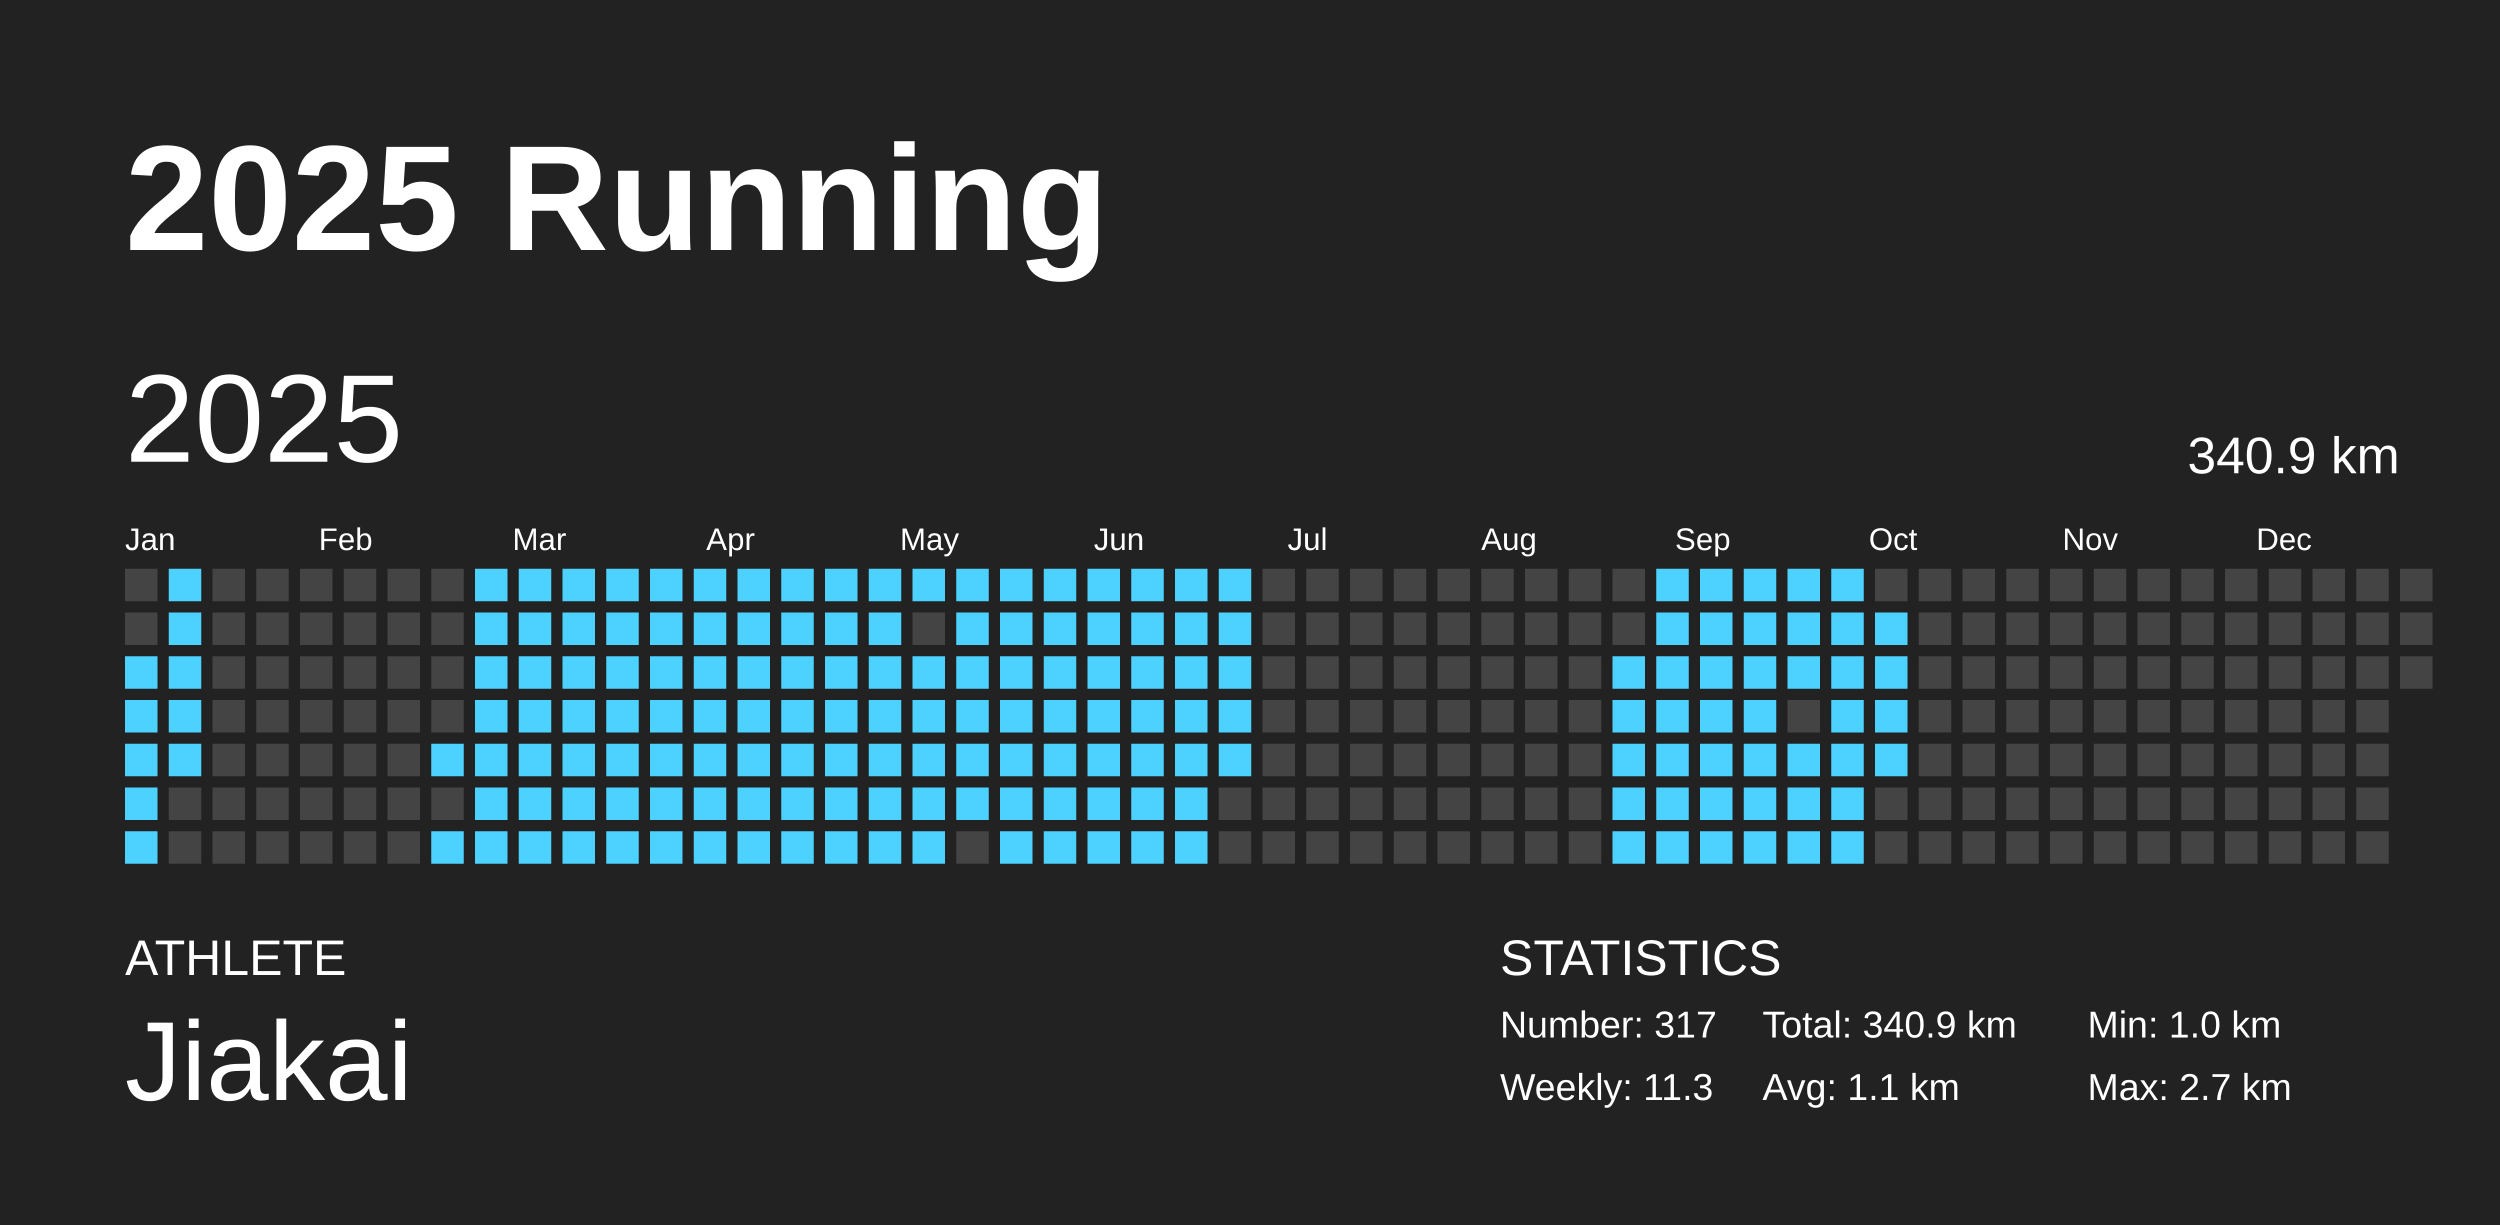
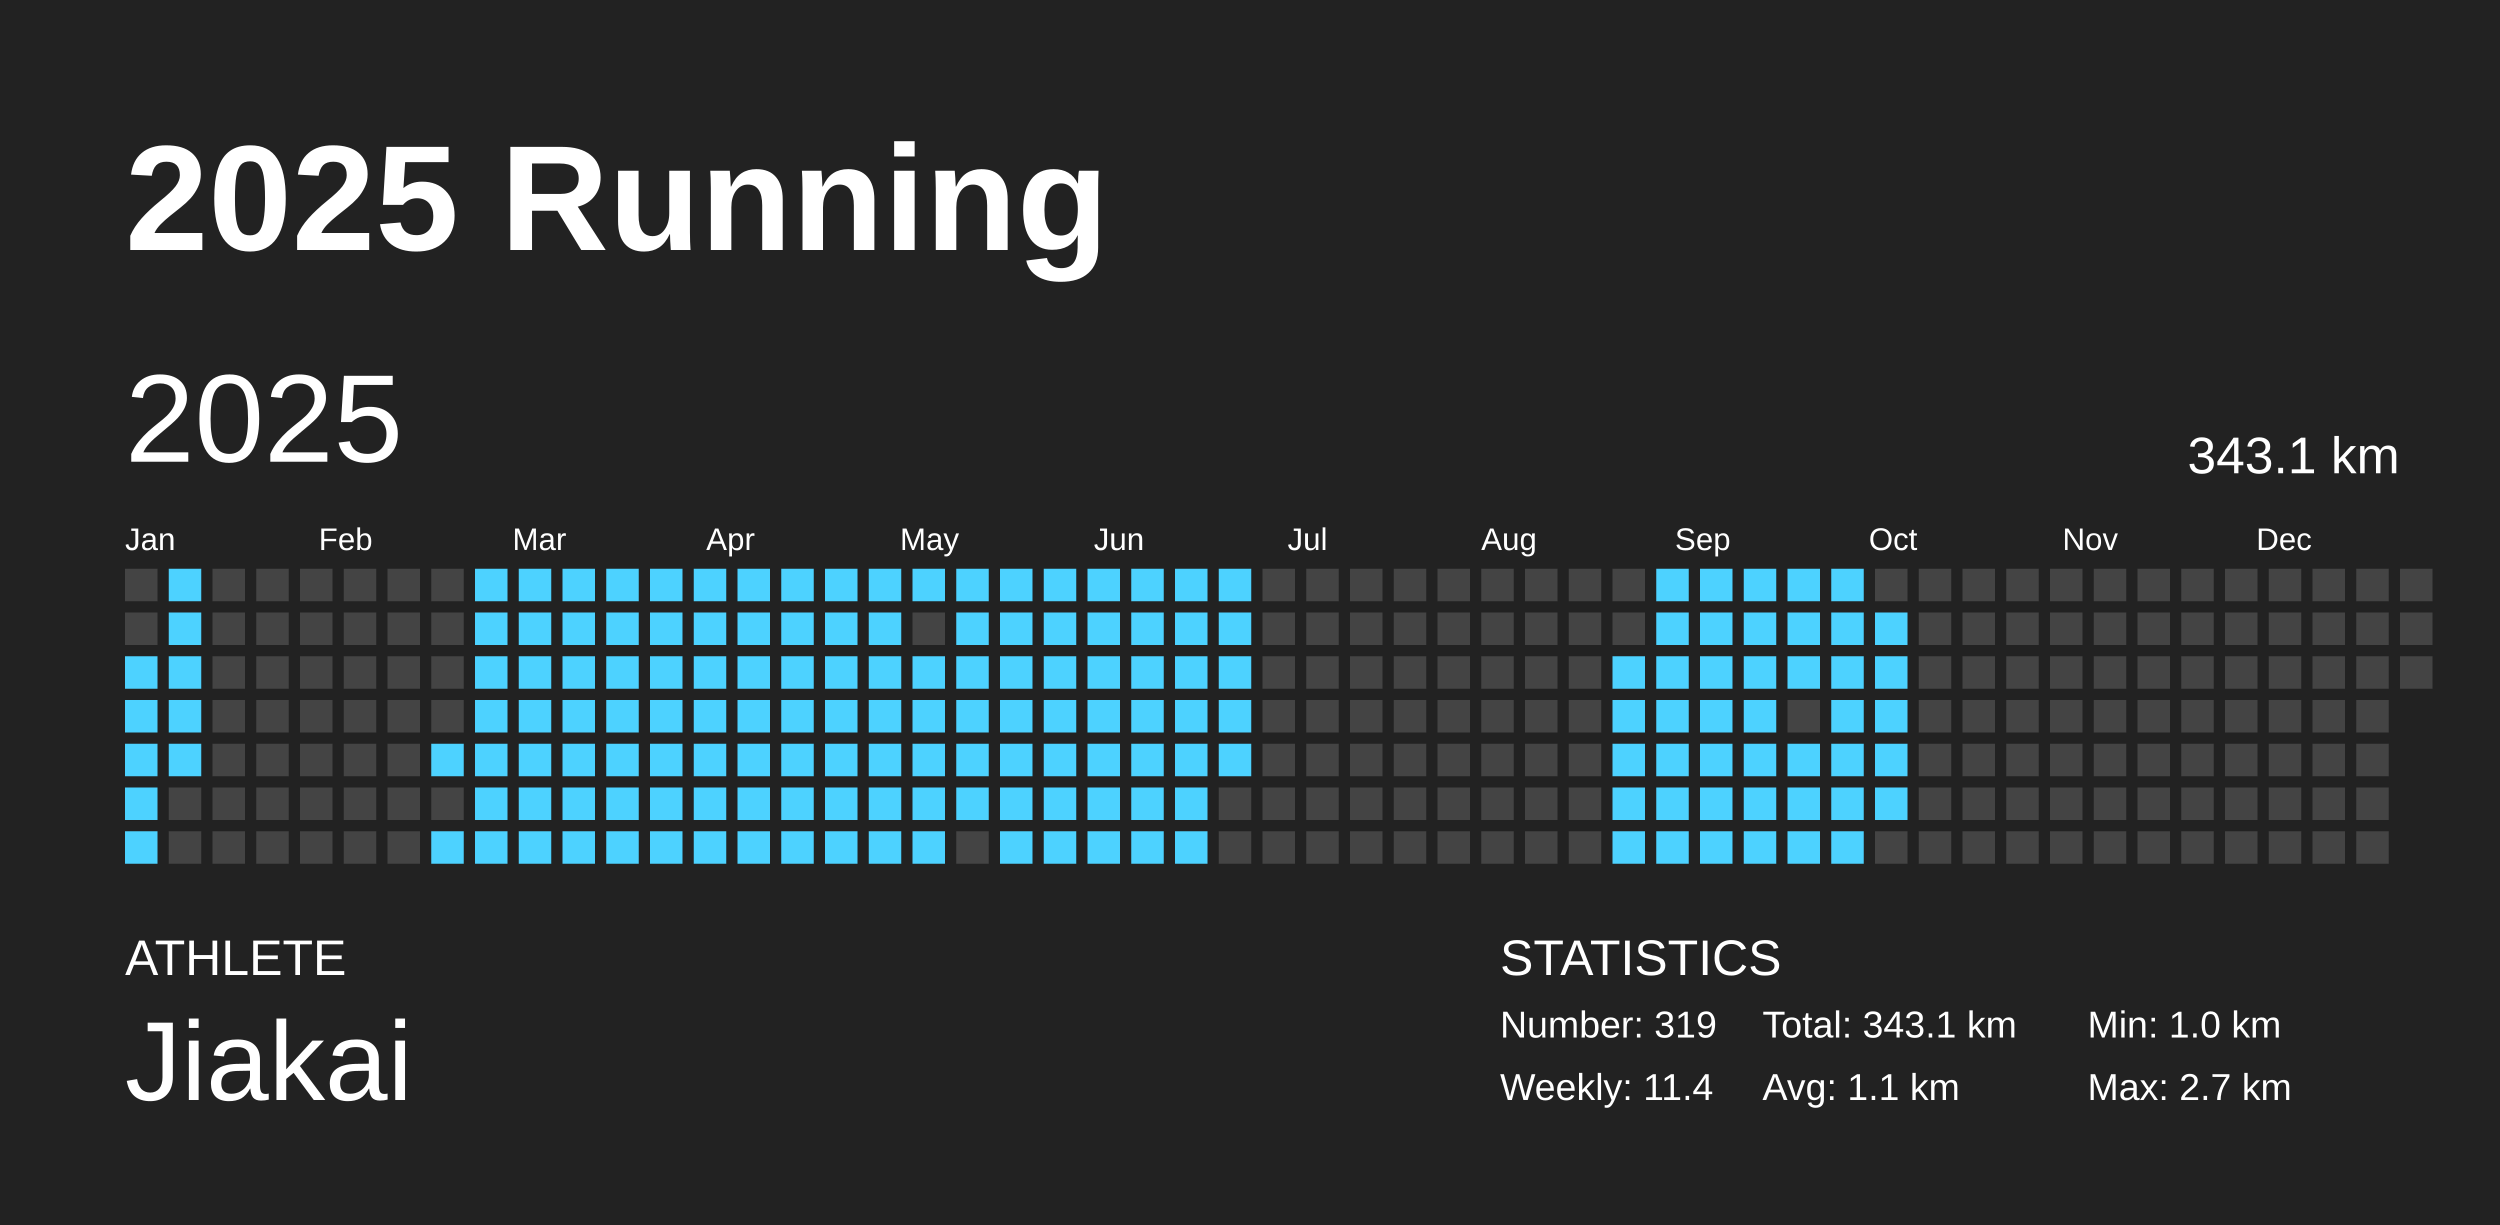
<svg xmlns="http://www.w3.org/2000/svg" baseProfile="full" height="98mm" version="1.1" viewBox="0,0,200,98" width="200mm">
  <defs />
  <rect fill="#222222" height="98" width="200" x="0" y="0" />
  <text fill="#FFFFFF" style="font-size:12px; font-family:Arial; font-weight:bold;" x="10" y="20">2025 Running</text>
  <text fill="#FFFFFF" style="font-size:4px; font-family:Arial" x="10" y="78">ATHLETE</text>
  <text fill="#FFFFFF" style="font-size:9px; font-family:Arial" x="10" y="88">Jiakai</text>
  <text fill="#FFFFFF" style="font-size:4px; font-family:Arial" x="120" y="78">STATISTICS</text>
-   <text fill="#FFFFFF" style="font-size:3px; font-family:Arial" x="120" y="83">Number: 317</text>
-   <text fill="#FFFFFF" style="font-size:3px; font-family:Arial" x="120" y="88">Weekly: 11.3</text>
-   <text fill="#FFFFFF" style="font-size:3px; font-family:Arial" x="141" y="83">Total: 340.9 km</text>
+   <text fill="#FFFFFF" style="font-size:3px; font-family:Arial" x="120" y="83">Number: 319</text>
+   <text fill="#FFFFFF" style="font-size:3px; font-family:Arial" x="120" y="88">Weekly: 11.4</text>
+   <text fill="#FFFFFF" style="font-size:3px; font-family:Arial" x="141" y="83">Total: 343.1 km</text>
  <text fill="#FFFFFF" style="font-size:3px; font-family:Arial" x="141" y="88">Avg: 1.1 km</text>
  <text fill="#FFFFFF" style="font-size:3px; font-family:Arial" x="167" y="83">Min: 1.0 km</text>
  <text fill="#FFFFFF" style="font-size:3px; font-family:Arial" x="167" y="88">Max: 2.7 km</text>
  <text dominant-baseline="hanging" fill="#FFFFFF" style="font-size:10.0px; font-family:Arial;" x="10" y="30">2025</text>
-   <text dominant-baseline="hanging" fill="#FFFFFF" style="font-size:4.125px; font-family:Arial;" x="175" y="35">340.9 km</text>
+   <text dominant-baseline="hanging" fill="#FFFFFF" style="font-size:4.125px; font-family:Arial;" x="175" y="35">343.1 km</text>
  <text fill="#FFFFFF" style="font-size:2.5px; font-family:Arial" x="10.0" y="44">Jan</text>
  <text fill="#FFFFFF" style="font-size:2.5px; font-family:Arial" x="25.5" y="44">Feb</text>
  <text fill="#FFFFFF" style="font-size:2.5px; font-family:Arial" x="41.0" y="44">Mar</text>
  <text fill="#FFFFFF" style="font-size:2.5px; font-family:Arial" x="56.5" y="44">Apr</text>
  <text fill="#FFFFFF" style="font-size:2.5px; font-family:Arial" x="72.0" y="44">May</text>
  <text fill="#FFFFFF" style="font-size:2.5px; font-family:Arial" x="87.5" y="44">Jun</text>
  <text fill="#FFFFFF" style="font-size:2.5px; font-family:Arial" x="103.0" y="44">Jul</text>
  <text fill="#FFFFFF" style="font-size:2.5px; font-family:Arial" x="118.5" y="44">Aug</text>
  <text fill="#FFFFFF" style="font-size:2.5px; font-family:Arial" x="134.0" y="44">Sep</text>
  <text fill="#FFFFFF" style="font-size:2.5px; font-family:Arial" x="149.5" y="44">Oct</text>
  <text fill="#FFFFFF" style="font-size:2.5px; font-family:Arial" x="165.0" y="44">Nov</text>
  <text fill="#FFFFFF" style="font-size:2.5px; font-family:Arial" x="180.5" y="44">Dec</text>
  <rect fill="#444444" height="2.6" width="2.6" x="10.0" y="45.5" />
  <rect fill="#444444" height="2.6" width="2.6" x="10.0" y="49.0" />
  <rect fill="#4dd2ff" height="2.6" width="2.6" x="10.0" y="52.5" />
  <rect fill="#4dd2ff" height="2.6" width="2.6" x="10.0" y="56.0" />
  <rect fill="#4dd2ff" height="2.6" width="2.6" x="10.0" y="59.5" />
  <rect fill="#4dd2ff" height="2.6" width="2.6" x="10.0" y="63.0" />
  <rect fill="#4dd2ff" height="2.6" width="2.6" x="10.0" y="66.5" />
  <rect fill="#4dd2ff" height="2.6" width="2.6" x="13.5" y="45.5" />
  <rect fill="#4dd2ff" height="2.6" width="2.6" x="13.5" y="49.0" />
  <rect fill="#4dd2ff" height="2.6" width="2.6" x="13.5" y="52.5" />
  <rect fill="#4dd2ff" height="2.6" width="2.6" x="13.5" y="56.0" />
  <rect fill="#4dd2ff" height="2.6" width="2.6" x="13.5" y="59.5" />
  <rect fill="#444444" height="2.6" width="2.6" x="13.5" y="63.0" />
  <rect fill="#444444" height="2.6" width="2.6" x="13.5" y="66.5" />
  <rect fill="#444444" height="2.6" width="2.6" x="17.0" y="45.5" />
  <rect fill="#444444" height="2.6" width="2.6" x="17.0" y="49.0" />
  <rect fill="#444444" height="2.6" width="2.6" x="17.0" y="52.5" />
  <rect fill="#444444" height="2.6" width="2.6" x="17.0" y="56.0" />
  <rect fill="#444444" height="2.6" width="2.6" x="17.0" y="59.5" />
  <rect fill="#444444" height="2.6" width="2.6" x="17.0" y="63.0" />
  <rect fill="#444444" height="2.6" width="2.6" x="17.0" y="66.5" />
  <rect fill="#444444" height="2.6" width="2.6" x="20.5" y="45.5" />
  <rect fill="#444444" height="2.6" width="2.6" x="20.5" y="49.0" />
  <rect fill="#444444" height="2.6" width="2.6" x="20.5" y="52.5" />
  <rect fill="#444444" height="2.6" width="2.6" x="20.5" y="56.0" />
  <rect fill="#444444" height="2.6" width="2.6" x="20.5" y="59.5" />
  <rect fill="#444444" height="2.6" width="2.6" x="20.5" y="63.0" />
  <rect fill="#444444" height="2.6" width="2.6" x="20.5" y="66.5" />
  <rect fill="#444444" height="2.6" width="2.6" x="24.0" y="45.5" />
  <rect fill="#444444" height="2.6" width="2.6" x="24.0" y="49.0" />
  <rect fill="#444444" height="2.6" width="2.6" x="24.0" y="52.5" />
  <rect fill="#444444" height="2.6" width="2.6" x="24.0" y="56.0" />
  <rect fill="#444444" height="2.6" width="2.6" x="24.0" y="59.5" />
  <rect fill="#444444" height="2.6" width="2.6" x="24.0" y="63.0" />
  <rect fill="#444444" height="2.6" width="2.6" x="24.0" y="66.5" />
  <rect fill="#444444" height="2.6" width="2.6" x="27.5" y="45.5" />
  <rect fill="#444444" height="2.6" width="2.6" x="27.5" y="49.0" />
  <rect fill="#444444" height="2.6" width="2.6" x="27.5" y="52.5" />
  <rect fill="#444444" height="2.6" width="2.6" x="27.5" y="56.0" />
  <rect fill="#444444" height="2.6" width="2.6" x="27.5" y="59.5" />
  <rect fill="#444444" height="2.6" width="2.6" x="27.5" y="63.0" />
  <rect fill="#444444" height="2.6" width="2.6" x="27.5" y="66.5" />
  <rect fill="#444444" height="2.6" width="2.6" x="31.0" y="45.5" />
  <rect fill="#444444" height="2.6" width="2.6" x="31.0" y="49.0" />
  <rect fill="#444444" height="2.6" width="2.6" x="31.0" y="52.5" />
  <rect fill="#444444" height="2.6" width="2.6" x="31.0" y="56.0" />
  <rect fill="#444444" height="2.6" width="2.6" x="31.0" y="59.5" />
  <rect fill="#444444" height="2.6" width="2.6" x="31.0" y="63.0" />
  <rect fill="#444444" height="2.6" width="2.6" x="31.0" y="66.5" />
  <rect fill="#444444" height="2.6" width="2.6" x="34.5" y="45.5" />
  <rect fill="#444444" height="2.6" width="2.6" x="34.5" y="49.0" />
  <rect fill="#444444" height="2.6" width="2.6" x="34.5" y="52.5" />
  <rect fill="#444444" height="2.6" width="2.6" x="34.5" y="56.0" />
  <rect fill="#4dd2ff" height="2.6" width="2.6" x="34.5" y="59.5" />
  <rect fill="#444444" height="2.6" width="2.6" x="34.5" y="63.0" />
  <rect fill="#4dd2ff" height="2.6" width="2.6" x="34.5" y="66.5" />
  <rect fill="#4dd2ff" height="2.6" width="2.6" x="38.0" y="45.5" />
  <rect fill="#4dd2ff" height="2.6" width="2.6" x="38.0" y="49.0" />
  <rect fill="#4dd2ff" height="2.6" width="2.6" x="38.0" y="52.5" />
  <rect fill="#4dd2ff" height="2.6" width="2.6" x="38.0" y="56.0" />
  <rect fill="#4dd2ff" height="2.6" width="2.6" x="38.0" y="59.5" />
  <rect fill="#4dd2ff" height="2.6" width="2.6" x="38.0" y="63.0" />
  <rect fill="#4dd2ff" height="2.6" width="2.6" x="38.0" y="66.5" />
  <rect fill="#4dd2ff" height="2.6" width="2.6" x="41.5" y="45.5" />
  <rect fill="#4dd2ff" height="2.6" width="2.6" x="41.5" y="49.0" />
  <rect fill="#4dd2ff" height="2.6" width="2.6" x="41.5" y="52.5" />
  <rect fill="#4dd2ff" height="2.6" width="2.6" x="41.5" y="56.0" />
  <rect fill="#4dd2ff" height="2.6" width="2.6" x="41.5" y="59.5" />
  <rect fill="#4dd2ff" height="2.6" width="2.6" x="41.5" y="63.0" />
  <rect fill="#4dd2ff" height="2.6" width="2.6" x="41.5" y="66.5" />
  <rect fill="#4dd2ff" height="2.6" width="2.6" x="45.0" y="45.5" />
  <rect fill="#4dd2ff" height="2.6" width="2.6" x="45.0" y="49.0" />
  <rect fill="#4dd2ff" height="2.6" width="2.6" x="45.0" y="52.5" />
  <rect fill="#4dd2ff" height="2.6" width="2.6" x="45.0" y="56.0" />
  <rect fill="#4dd2ff" height="2.6" width="2.6" x="45.0" y="59.5" />
  <rect fill="#4dd2ff" height="2.6" width="2.6" x="45.0" y="63.0" />
  <rect fill="#4dd2ff" height="2.6" width="2.6" x="45.0" y="66.5" />
  <rect fill="#4dd2ff" height="2.6" width="2.6" x="48.5" y="45.5" />
  <rect fill="#4dd2ff" height="2.6" width="2.6" x="48.5" y="49.0" />
  <rect fill="#4dd2ff" height="2.6" width="2.6" x="48.5" y="52.5" />
  <rect fill="#4dd2ff" height="2.6" width="2.6" x="48.5" y="56.0" />
  <rect fill="#4dd2ff" height="2.6" width="2.6" x="48.5" y="59.5" />
  <rect fill="#4dd2ff" height="2.6" width="2.6" x="48.5" y="63.0" />
  <rect fill="#4dd2ff" height="2.6" width="2.6" x="48.5" y="66.5" />
  <rect fill="#4dd2ff" height="2.6" width="2.6" x="52.0" y="45.5" />
  <rect fill="#4dd2ff" height="2.6" width="2.6" x="52.0" y="49.0" />
  <rect fill="#4dd2ff" height="2.6" width="2.6" x="52.0" y="52.5" />
  <rect fill="#4dd2ff" height="2.6" width="2.6" x="52.0" y="56.0" />
  <rect fill="#4dd2ff" height="2.6" width="2.6" x="52.0" y="59.5" />
  <rect fill="#4dd2ff" height="2.6" width="2.6" x="52.0" y="63.0" />
  <rect fill="#4dd2ff" height="2.6" width="2.6" x="52.0" y="66.5" />
  <rect fill="#4dd2ff" height="2.6" width="2.6" x="55.5" y="45.5" />
  <rect fill="#4dd2ff" height="2.6" width="2.6" x="55.5" y="49.0" />
  <rect fill="#4dd2ff" height="2.6" width="2.6" x="55.5" y="52.5" />
  <rect fill="#4dd2ff" height="2.6" width="2.6" x="55.5" y="56.0" />
  <rect fill="#4dd2ff" height="2.6" width="2.6" x="55.5" y="59.5" />
  <rect fill="#4dd2ff" height="2.6" width="2.6" x="55.5" y="63.0" />
  <rect fill="#4dd2ff" height="2.6" width="2.6" x="55.5" y="66.5" />
  <rect fill="#4dd2ff" height="2.6" width="2.6" x="59.0" y="45.5" />
  <rect fill="#4dd2ff" height="2.6" width="2.6" x="59.0" y="49.0" />
  <rect fill="#4dd2ff" height="2.6" width="2.6" x="59.0" y="52.5" />
  <rect fill="#4dd2ff" height="2.6" width="2.6" x="59.0" y="56.0" />
  <rect fill="#4dd2ff" height="2.6" width="2.6" x="59.0" y="59.5" />
  <rect fill="#4dd2ff" height="2.6" width="2.6" x="59.0" y="63.0" />
  <rect fill="#4dd2ff" height="2.6" width="2.6" x="59.0" y="66.5" />
  <rect fill="#4dd2ff" height="2.6" width="2.6" x="62.5" y="45.5" />
  <rect fill="#4dd2ff" height="2.6" width="2.6" x="62.5" y="49.0" />
  <rect fill="#4dd2ff" height="2.6" width="2.6" x="62.5" y="52.5" />
  <rect fill="#4dd2ff" height="2.6" width="2.6" x="62.5" y="56.0" />
  <rect fill="#4dd2ff" height="2.6" width="2.6" x="62.5" y="59.5" />
  <rect fill="#4dd2ff" height="2.6" width="2.6" x="62.5" y="63.0" />
  <rect fill="#4dd2ff" height="2.6" width="2.6" x="62.5" y="66.5" />
  <rect fill="#4dd2ff" height="2.6" width="2.6" x="66.0" y="45.5" />
  <rect fill="#4dd2ff" height="2.6" width="2.6" x="66.0" y="49.0" />
  <rect fill="#4dd2ff" height="2.6" width="2.6" x="66.0" y="52.5" />
  <rect fill="#4dd2ff" height="2.6" width="2.6" x="66.0" y="56.0" />
  <rect fill="#4dd2ff" height="2.6" width="2.6" x="66.0" y="59.5" />
  <rect fill="#4dd2ff" height="2.6" width="2.6" x="66.0" y="63.0" />
  <rect fill="#4dd2ff" height="2.6" width="2.6" x="66.0" y="66.5" />
  <rect fill="#4dd2ff" height="2.6" width="2.6" x="69.5" y="45.5" />
  <rect fill="#4dd2ff" height="2.6" width="2.6" x="69.5" y="49.0" />
  <rect fill="#4dd2ff" height="2.6" width="2.6" x="69.5" y="52.5" />
  <rect fill="#4dd2ff" height="2.6" width="2.6" x="69.5" y="56.0" />
  <rect fill="#4dd2ff" height="2.6" width="2.6" x="69.5" y="59.5" />
  <rect fill="#4dd2ff" height="2.6" width="2.6" x="69.5" y="63.0" />
  <rect fill="#4dd2ff" height="2.6" width="2.6" x="69.5" y="66.5" />
  <rect fill="#4dd2ff" height="2.6" width="2.6" x="73.0" y="45.5" />
  <rect fill="#444444" height="2.6" width="2.6" x="73.0" y="49.0" />
  <rect fill="#4dd2ff" height="2.6" width="2.6" x="73.0" y="52.5" />
  <rect fill="#4dd2ff" height="2.6" width="2.6" x="73.0" y="56.0" />
  <rect fill="#4dd2ff" height="2.6" width="2.6" x="73.0" y="59.5" />
  <rect fill="#4dd2ff" height="2.6" width="2.6" x="73.0" y="63.0" />
  <rect fill="#4dd2ff" height="2.6" width="2.6" x="73.0" y="66.5" />
  <rect fill="#4dd2ff" height="2.6" width="2.6" x="76.5" y="45.5" />
  <rect fill="#4dd2ff" height="2.6" width="2.6" x="76.5" y="49.0" />
  <rect fill="#4dd2ff" height="2.6" width="2.6" x="76.5" y="52.5" />
  <rect fill="#4dd2ff" height="2.6" width="2.6" x="76.5" y="56.0" />
  <rect fill="#4dd2ff" height="2.6" width="2.6" x="76.5" y="59.5" />
  <rect fill="#4dd2ff" height="2.6" width="2.6" x="76.5" y="63.0" />
  <rect fill="#444444" height="2.6" width="2.6" x="76.5" y="66.5" />
  <rect fill="#4dd2ff" height="2.6" width="2.6" x="80.0" y="45.5" />
  <rect fill="#4dd2ff" height="2.6" width="2.6" x="80.0" y="49.0" />
  <rect fill="#4dd2ff" height="2.6" width="2.6" x="80.0" y="52.5" />
  <rect fill="#4dd2ff" height="2.6" width="2.6" x="80.0" y="56.0" />
  <rect fill="#4dd2ff" height="2.6" width="2.6" x="80.0" y="59.5" />
  <rect fill="#4dd2ff" height="2.6" width="2.6" x="80.0" y="63.0" />
  <rect fill="#4dd2ff" height="2.6" width="2.6" x="80.0" y="66.5" />
  <rect fill="#4dd2ff" height="2.6" width="2.6" x="83.5" y="45.5" />
  <rect fill="#4dd2ff" height="2.6" width="2.6" x="83.5" y="49.0" />
  <rect fill="#4dd2ff" height="2.6" width="2.6" x="83.5" y="52.5" />
  <rect fill="#4dd2ff" height="2.6" width="2.6" x="83.5" y="56.0" />
  <rect fill="#4dd2ff" height="2.6" width="2.6" x="83.5" y="59.5" />
  <rect fill="#4dd2ff" height="2.6" width="2.6" x="83.5" y="63.0" />
  <rect fill="#4dd2ff" height="2.6" width="2.6" x="83.5" y="66.5" />
  <rect fill="#4dd2ff" height="2.6" width="2.6" x="87.0" y="45.5" />
  <rect fill="#4dd2ff" height="2.6" width="2.6" x="87.0" y="49.0" />
  <rect fill="#4dd2ff" height="2.6" width="2.6" x="87.0" y="52.5" />
  <rect fill="#4dd2ff" height="2.6" width="2.6" x="87.0" y="56.0" />
  <rect fill="#4dd2ff" height="2.6" width="2.6" x="87.0" y="59.5" />
  <rect fill="#4dd2ff" height="2.6" width="2.6" x="87.0" y="63.0" />
  <rect fill="#4dd2ff" height="2.6" width="2.6" x="87.0" y="66.5" />
  <rect fill="#4dd2ff" height="2.6" width="2.6" x="90.5" y="45.5" />
  <rect fill="#4dd2ff" height="2.6" width="2.6" x="90.5" y="49.0" />
  <rect fill="#4dd2ff" height="2.6" width="2.6" x="90.5" y="52.5" />
  <rect fill="#4dd2ff" height="2.6" width="2.6" x="90.5" y="56.0" />
  <rect fill="#4dd2ff" height="2.6" width="2.6" x="90.5" y="59.5" />
  <rect fill="#4dd2ff" height="2.6" width="2.6" x="90.5" y="63.0" />
  <rect fill="#4dd2ff" height="2.6" width="2.6" x="90.5" y="66.5" />
  <rect fill="#4dd2ff" height="2.6" width="2.6" x="94.0" y="45.5" />
  <rect fill="#4dd2ff" height="2.6" width="2.6" x="94.0" y="49.0" />
  <rect fill="#4dd2ff" height="2.6" width="2.6" x="94.0" y="52.5" />
  <rect fill="#4dd2ff" height="2.6" width="2.6" x="94.0" y="56.0" />
  <rect fill="#4dd2ff" height="2.6" width="2.6" x="94.0" y="59.5" />
  <rect fill="#4dd2ff" height="2.6" width="2.6" x="94.0" y="63.0" />
  <rect fill="#4dd2ff" height="2.6" width="2.6" x="94.0" y="66.5" />
  <rect fill="#4dd2ff" height="2.6" width="2.6" x="97.5" y="45.5" />
  <rect fill="#4dd2ff" height="2.6" width="2.6" x="97.5" y="49.0" />
  <rect fill="#4dd2ff" height="2.6" width="2.6" x="97.5" y="52.5" />
  <rect fill="#4dd2ff" height="2.6" width="2.6" x="97.5" y="56.0" />
  <rect fill="#4dd2ff" height="2.6" width="2.6" x="97.5" y="59.5" />
  <rect fill="#444444" height="2.6" width="2.6" x="97.5" y="63.0" />
  <rect fill="#444444" height="2.6" width="2.6" x="97.5" y="66.5" />
  <rect fill="#444444" height="2.6" width="2.6" x="101.0" y="45.5" />
  <rect fill="#444444" height="2.6" width="2.6" x="101.0" y="49.0" />
  <rect fill="#444444" height="2.6" width="2.6" x="101.0" y="52.5" />
  <rect fill="#444444" height="2.6" width="2.6" x="101.0" y="56.0" />
  <rect fill="#444444" height="2.6" width="2.6" x="101.0" y="59.5" />
  <rect fill="#444444" height="2.6" width="2.6" x="101.0" y="63.0" />
  <rect fill="#444444" height="2.6" width="2.6" x="101.0" y="66.5" />
  <rect fill="#444444" height="2.6" width="2.6" x="104.5" y="45.5" />
  <rect fill="#444444" height="2.6" width="2.6" x="104.5" y="49.0" />
  <rect fill="#444444" height="2.6" width="2.6" x="104.5" y="52.5" />
  <rect fill="#444444" height="2.6" width="2.6" x="104.5" y="56.0" />
  <rect fill="#444444" height="2.6" width="2.6" x="104.5" y="59.5" />
  <rect fill="#444444" height="2.6" width="2.6" x="104.5" y="63.0" />
  <rect fill="#444444" height="2.6" width="2.6" x="104.5" y="66.5" />
  <rect fill="#444444" height="2.6" width="2.6" x="108.0" y="45.5" />
  <rect fill="#444444" height="2.6" width="2.6" x="108.0" y="49.0" />
  <rect fill="#444444" height="2.6" width="2.6" x="108.0" y="52.5" />
  <rect fill="#444444" height="2.6" width="2.6" x="108.0" y="56.0" />
  <rect fill="#444444" height="2.6" width="2.6" x="108.0" y="59.5" />
  <rect fill="#444444" height="2.6" width="2.6" x="108.0" y="63.0" />
  <rect fill="#444444" height="2.6" width="2.6" x="108.0" y="66.5" />
  <rect fill="#444444" height="2.6" width="2.6" x="111.5" y="45.5" />
  <rect fill="#444444" height="2.6" width="2.6" x="111.5" y="49.0" />
  <rect fill="#444444" height="2.6" width="2.6" x="111.5" y="52.5" />
  <rect fill="#444444" height="2.6" width="2.6" x="111.5" y="56.0" />
  <rect fill="#444444" height="2.6" width="2.6" x="111.5" y="59.5" />
  <rect fill="#444444" height="2.6" width="2.6" x="111.5" y="63.0" />
  <rect fill="#444444" height="2.6" width="2.6" x="111.5" y="66.5" />
  <rect fill="#444444" height="2.6" width="2.6" x="115.0" y="45.5" />
  <rect fill="#444444" height="2.6" width="2.6" x="115.0" y="49.0" />
  <rect fill="#444444" height="2.6" width="2.6" x="115.0" y="52.5" />
  <rect fill="#444444" height="2.6" width="2.6" x="115.0" y="56.0" />
  <rect fill="#444444" height="2.6" width="2.6" x="115.0" y="59.5" />
  <rect fill="#444444" height="2.6" width="2.6" x="115.0" y="63.0" />
  <rect fill="#444444" height="2.6" width="2.6" x="115.0" y="66.5" />
  <rect fill="#444444" height="2.6" width="2.6" x="118.5" y="45.5" />
  <rect fill="#444444" height="2.6" width="2.6" x="118.5" y="49.0" />
  <rect fill="#444444" height="2.6" width="2.6" x="118.5" y="52.5" />
  <rect fill="#444444" height="2.6" width="2.6" x="118.5" y="56.0" />
  <rect fill="#444444" height="2.6" width="2.6" x="118.5" y="59.5" />
  <rect fill="#444444" height="2.6" width="2.6" x="118.5" y="63.0" />
  <rect fill="#444444" height="2.6" width="2.6" x="118.5" y="66.5" />
  <rect fill="#444444" height="2.6" width="2.6" x="122.0" y="45.5" />
  <rect fill="#444444" height="2.6" width="2.6" x="122.0" y="49.0" />
  <rect fill="#444444" height="2.6" width="2.6" x="122.0" y="52.5" />
  <rect fill="#444444" height="2.6" width="2.6" x="122.0" y="56.0" />
  <rect fill="#444444" height="2.6" width="2.6" x="122.0" y="59.5" />
  <rect fill="#444444" height="2.6" width="2.6" x="122.0" y="63.0" />
  <rect fill="#444444" height="2.6" width="2.6" x="122.0" y="66.5" />
  <rect fill="#444444" height="2.6" width="2.6" x="125.5" y="45.5" />
  <rect fill="#444444" height="2.6" width="2.6" x="125.5" y="49.0" />
  <rect fill="#444444" height="2.6" width="2.6" x="125.5" y="52.5" />
  <rect fill="#444444" height="2.6" width="2.6" x="125.5" y="56.0" />
  <rect fill="#444444" height="2.6" width="2.6" x="125.5" y="59.5" />
  <rect fill="#444444" height="2.6" width="2.6" x="125.5" y="63.0" />
  <rect fill="#444444" height="2.6" width="2.6" x="125.5" y="66.5" />
  <rect fill="#444444" height="2.6" width="2.6" x="129.0" y="45.5" />
  <rect fill="#444444" height="2.6" width="2.6" x="129.0" y="49.0" />
  <rect fill="#4dd2ff" height="2.6" width="2.6" x="129.0" y="52.5" />
  <rect fill="#4dd2ff" height="2.6" width="2.6" x="129.0" y="56.0" />
  <rect fill="#4dd2ff" height="2.6" width="2.6" x="129.0" y="59.5" />
  <rect fill="#4dd2ff" height="2.6" width="2.6" x="129.0" y="63.0" />
  <rect fill="#4dd2ff" height="2.6" width="2.6" x="129.0" y="66.5" />
  <rect fill="#4dd2ff" height="2.6" width="2.6" x="132.5" y="45.5" />
  <rect fill="#4dd2ff" height="2.6" width="2.6" x="132.5" y="49.0" />
  <rect fill="#4dd2ff" height="2.6" width="2.6" x="132.5" y="52.5" />
  <rect fill="#4dd2ff" height="2.6" width="2.6" x="132.5" y="56.0" />
  <rect fill="#4dd2ff" height="2.6" width="2.6" x="132.5" y="59.5" />
  <rect fill="#4dd2ff" height="2.6" width="2.6" x="132.5" y="63.0" />
  <rect fill="#4dd2ff" height="2.6" width="2.6" x="132.5" y="66.5" />
  <rect fill="#4dd2ff" height="2.6" width="2.6" x="136.0" y="45.5" />
  <rect fill="#4dd2ff" height="2.6" width="2.6" x="136.0" y="49.0" />
  <rect fill="#4dd2ff" height="2.6" width="2.6" x="136.0" y="52.5" />
  <rect fill="#4dd2ff" height="2.6" width="2.6" x="136.0" y="56.0" />
  <rect fill="#4dd2ff" height="2.6" width="2.6" x="136.0" y="59.5" />
  <rect fill="#4dd2ff" height="2.6" width="2.6" x="136.0" y="63.0" />
  <rect fill="#4dd2ff" height="2.6" width="2.6" x="136.0" y="66.5" />
  <rect fill="#4dd2ff" height="2.6" width="2.6" x="139.5" y="45.5" />
  <rect fill="#4dd2ff" height="2.6" width="2.6" x="139.5" y="49.0" />
  <rect fill="#4dd2ff" height="2.6" width="2.6" x="139.5" y="52.5" />
  <rect fill="#4dd2ff" height="2.6" width="2.6" x="139.5" y="56.0" />
  <rect fill="#4dd2ff" height="2.6" width="2.6" x="139.5" y="59.5" />
  <rect fill="#4dd2ff" height="2.6" width="2.6" x="139.5" y="63.0" />
  <rect fill="#4dd2ff" height="2.6" width="2.6" x="139.5" y="66.5" />
  <rect fill="#4dd2ff" height="2.6" width="2.6" x="143.0" y="45.5" />
  <rect fill="#4dd2ff" height="2.6" width="2.6" x="143.0" y="49.0" />
  <rect fill="#4dd2ff" height="2.6" width="2.6" x="143.0" y="52.5" />
  <rect fill="#444444" height="2.6" width="2.6" x="143.0" y="56.0" />
  <rect fill="#4dd2ff" height="2.6" width="2.6" x="143.0" y="59.5" />
  <rect fill="#4dd2ff" height="2.6" width="2.6" x="143.0" y="63.0" />
  <rect fill="#4dd2ff" height="2.6" width="2.6" x="143.0" y="66.5" />
  <rect fill="#4dd2ff" height="2.6" width="2.6" x="146.5" y="45.5" />
  <rect fill="#4dd2ff" height="2.6" width="2.6" x="146.5" y="49.0" />
  <rect fill="#4dd2ff" height="2.6" width="2.6" x="146.5" y="52.5" />
  <rect fill="#4dd2ff" height="2.6" width="2.6" x="146.5" y="56.0" />
  <rect fill="#4dd2ff" height="2.6" width="2.6" x="146.5" y="59.5" />
  <rect fill="#4dd2ff" height="2.6" width="2.6" x="146.5" y="63.0" />
  <rect fill="#4dd2ff" height="2.6" width="2.6" x="146.5" y="66.5" />
  <rect fill="#444444" height="2.6" width="2.6" x="150.0" y="45.5" />
  <rect fill="#4dd2ff" height="2.6" width="2.6" x="150.0" y="49.0" />
  <rect fill="#4dd2ff" height="2.6" width="2.6" x="150.0" y="52.5" />
  <rect fill="#4dd2ff" height="2.6" width="2.6" x="150.0" y="56.0" />
  <rect fill="#4dd2ff" height="2.6" width="2.6" x="150.0" y="59.5" />
-   <rect fill="#444444" height="2.6" width="2.6" x="150.0" y="63.0" />
+   <rect fill="#4dd2ff" height="2.6" width="2.6" x="150.0" y="63.0" />
  <rect fill="#444444" height="2.6" width="2.6" x="150.0" y="66.5" />
  <rect fill="#444444" height="2.6" width="2.6" x="153.5" y="45.5" />
  <rect fill="#444444" height="2.6" width="2.6" x="153.5" y="49.0" />
  <rect fill="#444444" height="2.6" width="2.6" x="153.5" y="52.5" />
  <rect fill="#444444" height="2.6" width="2.6" x="153.5" y="56.0" />
  <rect fill="#444444" height="2.6" width="2.6" x="153.5" y="59.5" />
  <rect fill="#444444" height="2.6" width="2.6" x="153.5" y="63.0" />
  <rect fill="#444444" height="2.6" width="2.6" x="153.5" y="66.5" />
  <rect fill="#444444" height="2.6" width="2.6" x="157.0" y="45.5" />
  <rect fill="#444444" height="2.6" width="2.6" x="157.0" y="49.0" />
  <rect fill="#444444" height="2.6" width="2.6" x="157.0" y="52.5" />
  <rect fill="#444444" height="2.6" width="2.6" x="157.0" y="56.0" />
  <rect fill="#444444" height="2.6" width="2.6" x="157.0" y="59.5" />
  <rect fill="#444444" height="2.6" width="2.6" x="157.0" y="63.0" />
  <rect fill="#444444" height="2.6" width="2.6" x="157.0" y="66.5" />
  <rect fill="#444444" height="2.6" width="2.6" x="160.5" y="45.5" />
  <rect fill="#444444" height="2.6" width="2.6" x="160.5" y="49.0" />
  <rect fill="#444444" height="2.6" width="2.6" x="160.5" y="52.5" />
  <rect fill="#444444" height="2.6" width="2.6" x="160.5" y="56.0" />
  <rect fill="#444444" height="2.6" width="2.6" x="160.5" y="59.5" />
  <rect fill="#444444" height="2.6" width="2.6" x="160.5" y="63.0" />
  <rect fill="#444444" height="2.6" width="2.6" x="160.5" y="66.5" />
  <rect fill="#444444" height="2.6" width="2.6" x="164.0" y="45.5" />
  <rect fill="#444444" height="2.6" width="2.6" x="164.0" y="49.0" />
  <rect fill="#444444" height="2.6" width="2.6" x="164.0" y="52.5" />
  <rect fill="#444444" height="2.6" width="2.6" x="164.0" y="56.0" />
  <rect fill="#444444" height="2.6" width="2.6" x="164.0" y="59.5" />
  <rect fill="#444444" height="2.6" width="2.6" x="164.0" y="63.0" />
  <rect fill="#444444" height="2.6" width="2.6" x="164.0" y="66.5" />
  <rect fill="#444444" height="2.6" width="2.6" x="167.5" y="45.5" />
  <rect fill="#444444" height="2.6" width="2.6" x="167.5" y="49.0" />
  <rect fill="#444444" height="2.6" width="2.6" x="167.5" y="52.5" />
  <rect fill="#444444" height="2.6" width="2.6" x="167.5" y="56.0" />
  <rect fill="#444444" height="2.6" width="2.6" x="167.5" y="59.5" />
  <rect fill="#444444" height="2.6" width="2.6" x="167.5" y="63.0" />
  <rect fill="#444444" height="2.6" width="2.6" x="167.5" y="66.5" />
  <rect fill="#444444" height="2.6" width="2.6" x="171.0" y="45.5" />
  <rect fill="#444444" height="2.6" width="2.6" x="171.0" y="49.0" />
  <rect fill="#444444" height="2.6" width="2.6" x="171.0" y="52.5" />
  <rect fill="#444444" height="2.6" width="2.6" x="171.0" y="56.0" />
  <rect fill="#444444" height="2.6" width="2.6" x="171.0" y="59.5" />
  <rect fill="#444444" height="2.6" width="2.6" x="171.0" y="63.0" />
  <rect fill="#444444" height="2.6" width="2.6" x="171.0" y="66.5" />
  <rect fill="#444444" height="2.6" width="2.6" x="174.5" y="45.5" />
  <rect fill="#444444" height="2.6" width="2.6" x="174.5" y="49.0" />
  <rect fill="#444444" height="2.6" width="2.6" x="174.5" y="52.5" />
  <rect fill="#444444" height="2.6" width="2.6" x="174.5" y="56.0" />
  <rect fill="#444444" height="2.6" width="2.6" x="174.5" y="59.5" />
  <rect fill="#444444" height="2.6" width="2.6" x="174.5" y="63.0" />
  <rect fill="#444444" height="2.6" width="2.6" x="174.5" y="66.5" />
  <rect fill="#444444" height="2.6" width="2.6" x="178.0" y="45.5" />
  <rect fill="#444444" height="2.6" width="2.6" x="178.0" y="49.0" />
  <rect fill="#444444" height="2.6" width="2.6" x="178.0" y="52.5" />
  <rect fill="#444444" height="2.6" width="2.6" x="178.0" y="56.0" />
  <rect fill="#444444" height="2.6" width="2.6" x="178.0" y="59.5" />
  <rect fill="#444444" height="2.6" width="2.6" x="178.0" y="63.0" />
  <rect fill="#444444" height="2.6" width="2.6" x="178.0" y="66.5" />
  <rect fill="#444444" height="2.6" width="2.6" x="181.5" y="45.5" />
  <rect fill="#444444" height="2.6" width="2.6" x="181.5" y="49.0" />
  <rect fill="#444444" height="2.6" width="2.6" x="181.5" y="52.5" />
  <rect fill="#444444" height="2.6" width="2.6" x="181.5" y="56.0" />
  <rect fill="#444444" height="2.6" width="2.6" x="181.5" y="59.5" />
  <rect fill="#444444" height="2.6" width="2.6" x="181.5" y="63.0" />
  <rect fill="#444444" height="2.6" width="2.6" x="181.5" y="66.5" />
  <rect fill="#444444" height="2.6" width="2.6" x="185.0" y="45.5" />
  <rect fill="#444444" height="2.6" width="2.6" x="185.0" y="49.0" />
  <rect fill="#444444" height="2.6" width="2.6" x="185.0" y="52.5" />
  <rect fill="#444444" height="2.6" width="2.6" x="185.0" y="56.0" />
  <rect fill="#444444" height="2.6" width="2.6" x="185.0" y="59.5" />
  <rect fill="#444444" height="2.6" width="2.6" x="185.0" y="63.0" />
  <rect fill="#444444" height="2.6" width="2.6" x="185.0" y="66.5" />
  <rect fill="#444444" height="2.6" width="2.6" x="188.5" y="45.5" />
  <rect fill="#444444" height="2.6" width="2.6" x="188.5" y="49.0" />
  <rect fill="#444444" height="2.6" width="2.6" x="188.5" y="52.5" />
  <rect fill="#444444" height="2.6" width="2.6" x="188.5" y="56.0" />
  <rect fill="#444444" height="2.6" width="2.6" x="188.5" y="59.5" />
  <rect fill="#444444" height="2.6" width="2.6" x="188.5" y="63.0" />
  <rect fill="#444444" height="2.6" width="2.6" x="188.5" y="66.5" />
  <rect fill="#444444" height="2.6" width="2.6" x="192.0" y="45.5" />
  <rect fill="#444444" height="2.6" width="2.6" x="192.0" y="49.0" />
  <rect fill="#444444" height="2.6" width="2.6" x="192.0" y="52.5" />
</svg>
